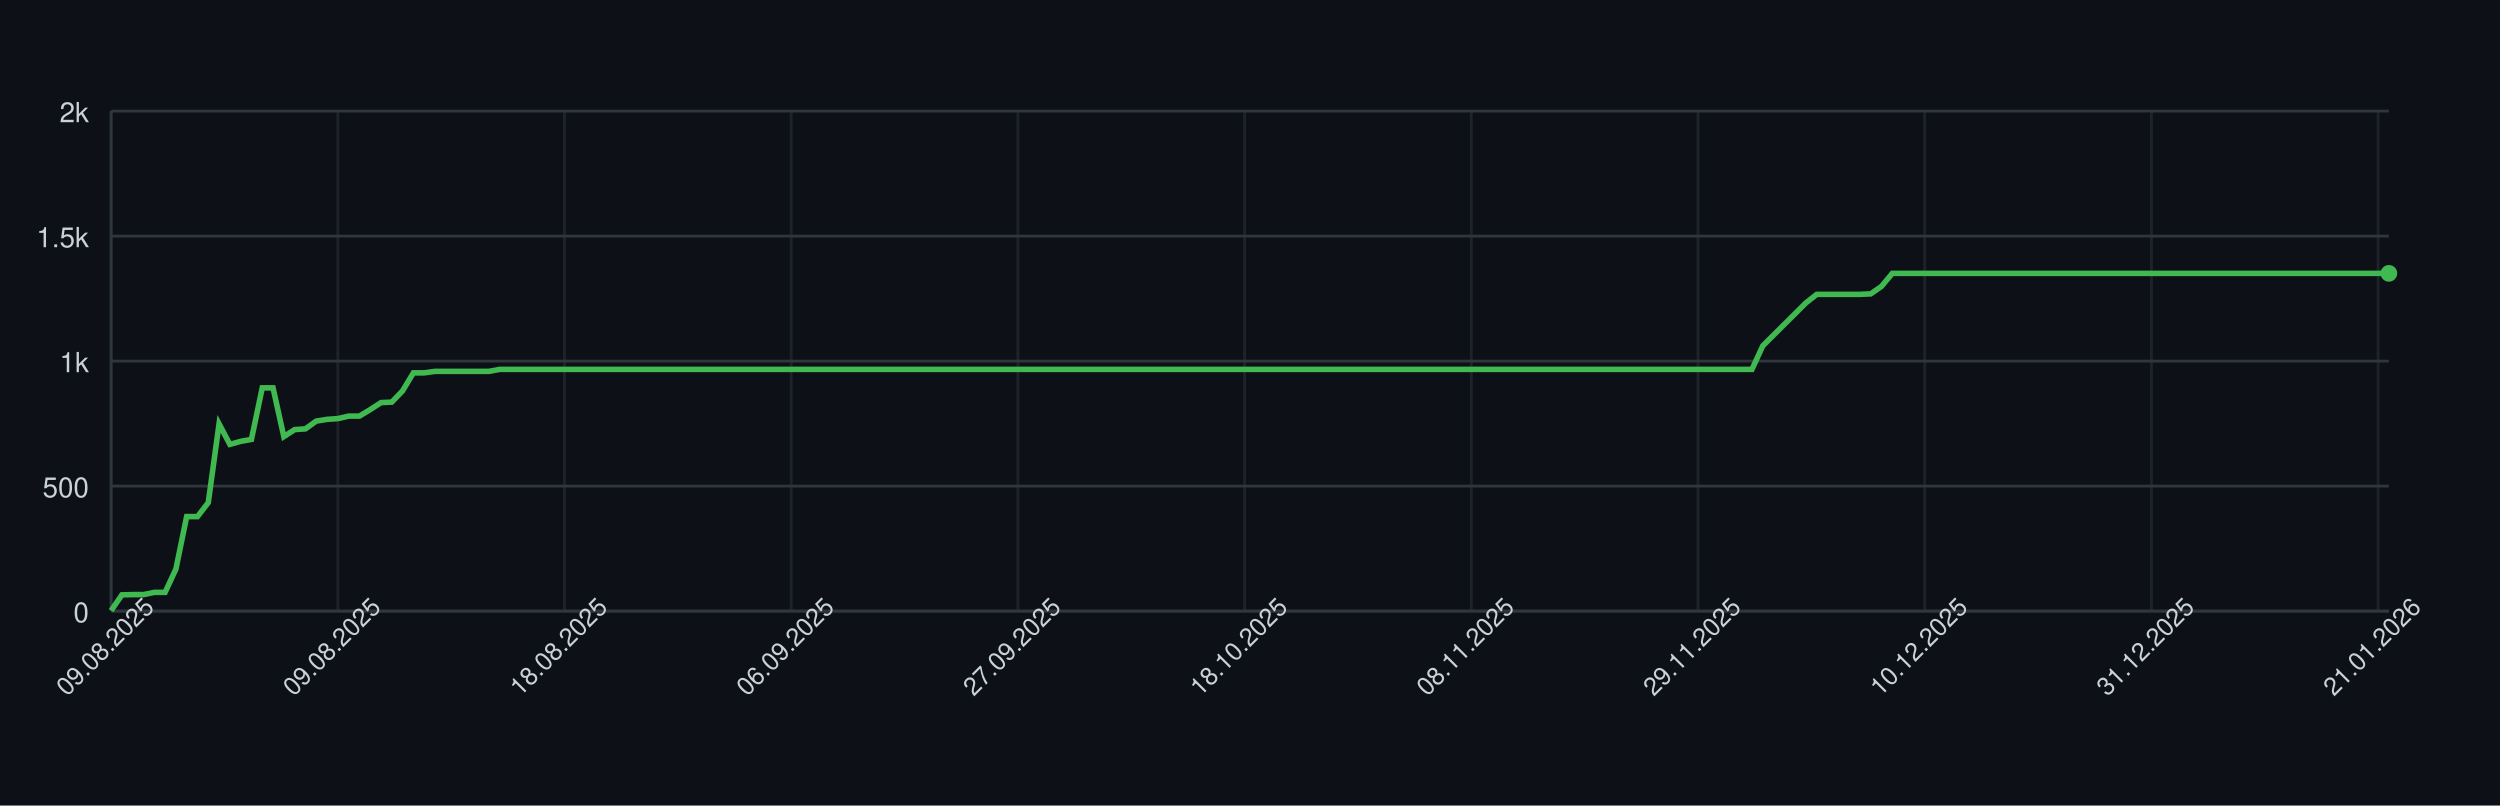
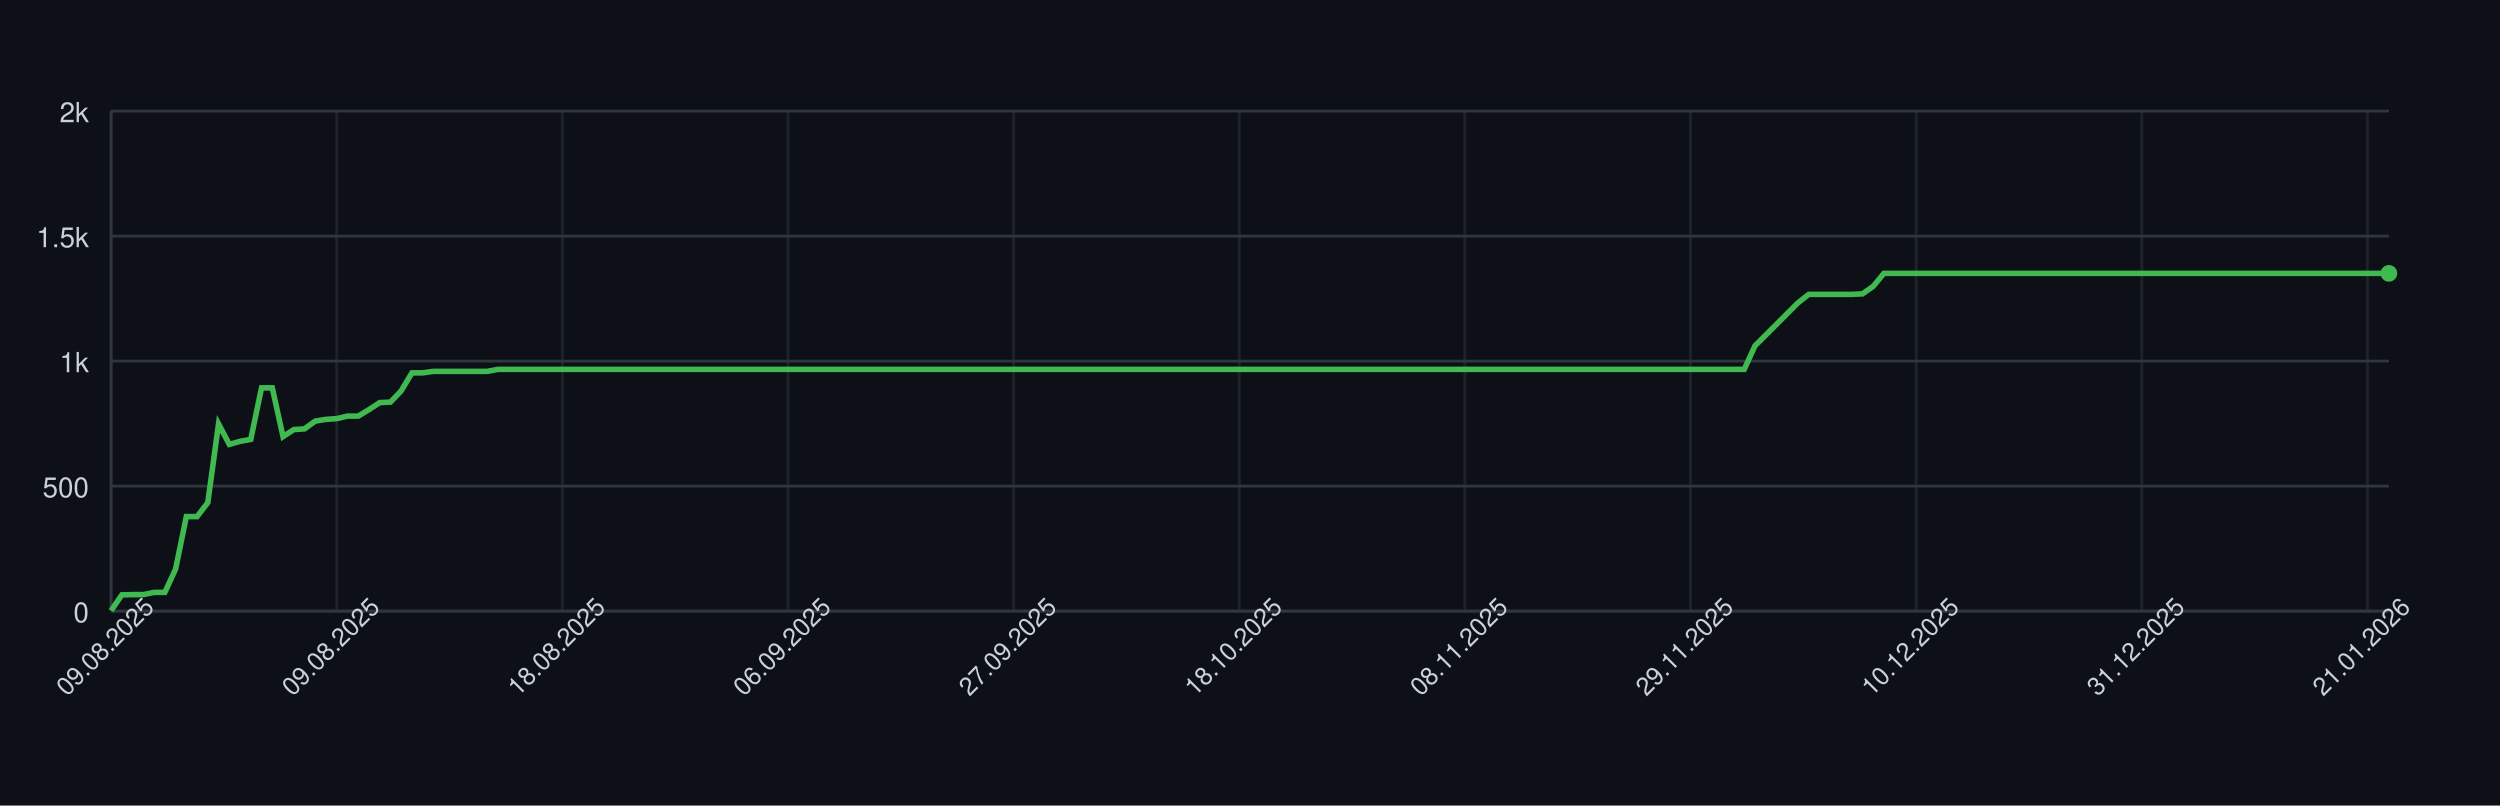
<svg xmlns="http://www.w3.org/2000/svg" width="900" height="290" style="font-family: -apple-system, BlinkMacSystemFont, 'Segoe UI', Helvetica, Arial, sans-serif;">
  <rect width="100%" height="100%" fill="#0d1117" />
  <g>
    <line x1="40" y1="220.00" x2="860" y2="220.00" stroke="#30363d" />
    <text x="32" y="224.00" font-size="10" fill="#c9d1d9" text-anchor="end">0</text>
    <line x1="40" y1="175.00" x2="860" y2="175.00" stroke="#30363d" />
    <text x="32" y="179.00" font-size="10" fill="#c9d1d9" text-anchor="end">500</text>
    <line x1="40" y1="130.00" x2="860" y2="130.00" stroke="#30363d" />
    <text x="32" y="134.00" font-size="10" fill="#c9d1d9" text-anchor="end">1k</text>
    <line x1="40" y1="85.00" x2="860" y2="85.00" stroke="#30363d" />
    <text x="32" y="89.00" font-size="10" fill="#c9d1d9" text-anchor="end">1.5k</text>
    <line x1="40" y1="40.00" x2="860" y2="40.00" stroke="#30363d" />
    <text x="32" y="44.00" font-size="10" fill="#c9d1d9" text-anchor="end">2k</text>
    <line x1="40.00" y1="40" x2="40.00" y2="220" stroke="#30363d" opacity="0.5" />
-     <line x1="121.61" y1="40" x2="121.61" y2="220" stroke="#30363d" opacity="0.5" />
-     <line x1="203.22" y1="40" x2="203.22" y2="220" stroke="#30363d" opacity="0.5" />
-     <line x1="284.83" y1="40" x2="284.83" y2="220" stroke="#30363d" opacity="0.5" />
-     <line x1="366.45" y1="40" x2="366.45" y2="220" stroke="#30363d" opacity="0.5" />
-     <line x1="448.06" y1="40" x2="448.06" y2="220" stroke="#30363d" opacity="0.5" />
-     <line x1="529.67" y1="40" x2="529.67" y2="220" stroke="#30363d" opacity="0.5" />
-     <line x1="611.28" y1="40" x2="611.28" y2="220" stroke="#30363d" opacity="0.5" />
-     <line x1="692.89" y1="40" x2="692.89" y2="220" stroke="#30363d" opacity="0.5" />
-     <line x1="774.50" y1="40" x2="774.50" y2="220" stroke="#30363d" opacity="0.5" />
-     <line x1="856.11" y1="40" x2="856.11" y2="220" stroke="#30363d" opacity="0.5" />
+     <line x1="121.23" y1="40" x2="121.23" y2="220" stroke="#30363d" opacity="0.5" />
+     <line x1="202.45" y1="40" x2="202.45" y2="220" stroke="#30363d" opacity="0.5" />
+     <line x1="283.68" y1="40" x2="283.68" y2="220" stroke="#30363d" opacity="0.5" />
+     <line x1="364.91" y1="40" x2="364.91" y2="220" stroke="#30363d" opacity="0.5" />
+     <line x1="446.13" y1="40" x2="446.13" y2="220" stroke="#30363d" opacity="0.5" />
+     <line x1="527.36" y1="40" x2="527.36" y2="220" stroke="#30363d" opacity="0.5" />
+     <line x1="608.58" y1="40" x2="608.58" y2="220" stroke="#30363d" opacity="0.5" />
+     <line x1="689.81" y1="40" x2="689.81" y2="220" stroke="#30363d" opacity="0.5" />
+     <line x1="771.04" y1="40" x2="771.04" y2="220" stroke="#30363d" opacity="0.5" />
+     <line x1="852.26" y1="40" x2="852.26" y2="220" stroke="#30363d" opacity="0.5" />
    <line x1="40" y1="220" x2="860" y2="220" stroke="#30363d" />
    <line x1="40" y1="40" x2="40" y2="220" stroke="#30363d" />
-     <path d="M 40.00 219.82 L 43.89 214.15 L 47.77 214.06 L 51.66 214.06 L 55.55 213.25 L 59.43 213.25 L 63.32 204.88 L 67.20 185.98 L 71.09 185.98 L 74.98 180.94 L 78.86 152.59 L 82.75 159.97 L 86.64 158.89 L 90.52 158.17 L 94.41 139.63 L 98.29 139.63 L 102.18 157.18 L 106.07 154.66 L 109.95 154.39 L 113.84 151.60 L 117.73 150.97 L 121.61 150.70 L 125.50 149.80 L 129.38 149.80 L 133.27 147.46 L 137.16 144.94 L 141.04 144.76 L 144.93 140.71 L 148.82 134.23 L 152.70 134.23 L 156.59 133.69 L 160.47 133.69 L 164.36 133.69 L 168.25 133.69 L 172.13 133.69 L 176.02 133.69 L 179.91 132.97 L 183.79 132.97 L 187.68 132.97 L 191.56 132.97 L 195.45 132.97 L 199.34 132.97 L 203.22 132.97 L 207.11 132.97 L 211.00 132.97 L 214.88 132.97 L 218.77 132.97 L 222.65 132.97 L 226.54 132.97 L 230.43 132.97 L 234.31 132.97 L 238.20 132.97 L 242.09 132.97 L 245.97 132.97 L 249.86 132.97 L 253.74 132.97 L 257.63 132.97 L 261.52 132.97 L 265.40 132.97 L 269.29 132.97 L 273.18 132.97 L 277.06 132.97 L 280.95 132.97 L 284.83 132.97 L 288.72 132.97 L 292.61 132.97 L 296.49 132.97 L 300.38 132.97 L 304.27 132.97 L 308.15 132.97 L 312.04 132.97 L 315.92 132.97 L 319.81 132.97 L 323.70 132.97 L 327.58 132.97 L 331.47 132.97 L 335.36 132.97 L 339.24 132.97 L 343.13 132.97 L 347.01 132.97 L 350.90 132.97 L 354.79 132.97 L 358.67 132.97 L 362.56 132.97 L 366.45 132.97 L 370.33 132.97 L 374.22 132.97 L 378.10 132.97 L 381.99 132.97 L 385.88 132.97 L 389.76 132.97 L 393.65 132.97 L 397.54 132.97 L 401.42 132.97 L 405.31 132.97 L 409.19 132.97 L 413.08 132.97 L 416.97 132.97 L 420.85 132.97 L 424.74 132.97 L 428.63 132.97 L 432.51 132.97 L 436.40 132.97 L 440.28 132.97 L 444.17 132.97 L 448.06 132.97 L 451.94 132.97 L 455.83 132.97 L 459.72 132.97 L 463.60 132.97 L 467.49 132.97 L 471.37 132.97 L 475.26 132.97 L 479.15 132.97 L 483.03 132.97 L 486.92 132.97 L 490.81 132.97 L 494.69 132.97 L 498.58 132.97 L 502.46 132.97 L 506.35 132.97 L 510.24 132.97 L 514.12 132.97 L 518.01 132.97 L 521.90 132.97 L 525.78 132.97 L 529.67 132.97 L 533.55 132.97 L 537.44 132.97 L 541.33 132.97 L 545.21 132.97 L 549.10 132.97 L 552.99 132.97 L 556.87 132.97 L 560.76 132.97 L 564.64 132.97 L 568.53 132.97 L 572.42 132.97 L 576.30 132.97 L 580.19 132.97 L 584.08 132.97 L 587.96 132.97 L 591.85 132.97 L 595.73 132.97 L 599.62 132.97 L 603.51 132.97 L 607.39 132.97 L 611.28 132.97 L 615.17 132.97 L 619.05 132.97 L 622.94 132.97 L 626.82 132.97 L 630.71 132.97 L 634.60 124.51 L 638.48 120.64 L 642.37 116.77 L 646.26 112.90 L 650.14 109.03 L 654.03 105.97 L 657.91 105.97 L 661.80 105.97 L 665.69 105.97 L 669.57 105.97 L 673.46 105.79 L 677.35 103.09 L 681.23 98.41 L 685.12 98.41 L 689.00 98.41 L 692.89 98.41 L 696.78 98.41 L 700.66 98.41 L 704.55 98.41 L 708.44 98.41 L 712.32 98.41 L 716.21 98.41 L 720.09 98.41 L 723.98 98.41 L 727.87 98.41 L 731.75 98.41 L 735.64 98.41 L 739.53 98.41 L 743.41 98.41 L 747.30 98.41 L 751.18 98.41 L 755.07 98.41 L 758.96 98.41 L 762.84 98.41 L 766.73 98.41 L 770.62 98.41 L 774.50 98.41 L 778.39 98.41 L 782.27 98.41 L 786.16 98.41 L 790.05 98.41 L 793.93 98.41 L 797.82 98.41 L 801.71 98.41 L 805.59 98.41 L 809.48 98.41 L 813.36 98.41 L 817.25 98.41 L 821.14 98.41 L 825.02 98.41 L 828.91 98.41 L 832.80 98.41 L 836.68 98.41 L 840.57 98.41 L 844.45 98.41 L 848.34 98.41 L 852.23 98.41 L 856.11 98.41 L 860.00 98.41" fill="none" stroke="#3fb950" stroke-width="2" />
+     <path d="M 40.00 219.82 L 43.87 214.15 L 47.74 214.06 L 51.60 214.06 L 55.47 213.25 L 59.34 213.25 L 63.21 204.88 L 67.08 185.98 L 70.94 185.98 L 74.81 180.94 L 78.68 152.59 L 82.55 159.97 L 86.42 158.89 L 90.28 158.17 L 94.15 139.63 L 98.02 139.63 L 101.89 157.18 L 105.75 154.66 L 109.62 154.39 L 113.49 151.60 L 117.36 150.97 L 121.23 150.70 L 125.09 149.80 L 128.96 149.80 L 132.83 147.46 L 136.70 144.94 L 140.57 144.76 L 144.43 140.71 L 148.30 134.23 L 152.17 134.23 L 156.04 133.69 L 159.91 133.69 L 163.77 133.69 L 167.64 133.69 L 171.51 133.69 L 175.38 133.69 L 179.25 132.97 L 183.11 132.97 L 186.98 132.97 L 190.85 132.97 L 194.72 132.97 L 198.58 132.97 L 202.45 132.97 L 206.32 132.97 L 210.19 132.97 L 214.06 132.97 L 217.92 132.97 L 221.79 132.97 L 225.66 132.97 L 229.53 132.97 L 233.40 132.97 L 237.26 132.97 L 241.13 132.97 L 245.00 132.97 L 248.87 132.97 L 252.74 132.97 L 256.60 132.97 L 260.47 132.97 L 264.34 132.97 L 268.21 132.97 L 272.08 132.97 L 275.94 132.97 L 279.81 132.97 L 283.68 132.97 L 287.55 132.97 L 291.42 132.97 L 295.28 132.97 L 299.15 132.97 L 303.02 132.97 L 306.89 132.97 L 310.75 132.97 L 314.62 132.97 L 318.49 132.97 L 322.36 132.97 L 326.23 132.97 L 330.09 132.97 L 333.96 132.97 L 337.83 132.97 L 341.70 132.97 L 345.57 132.97 L 349.43 132.97 L 353.30 132.97 L 357.17 132.97 L 361.04 132.97 L 364.91 132.97 L 368.77 132.97 L 372.64 132.97 L 376.51 132.97 L 380.38 132.97 L 384.25 132.97 L 388.11 132.97 L 391.98 132.97 L 395.85 132.97 L 399.72 132.97 L 403.58 132.97 L 407.45 132.97 L 411.32 132.97 L 415.19 132.97 L 419.06 132.97 L 422.92 132.97 L 426.79 132.97 L 430.66 132.97 L 434.53 132.97 L 438.40 132.97 L 442.26 132.97 L 446.13 132.97 L 450.00 132.97 L 453.87 132.97 L 457.74 132.97 L 461.60 132.97 L 465.47 132.97 L 469.34 132.97 L 473.21 132.97 L 477.08 132.97 L 480.94 132.97 L 484.81 132.97 L 488.68 132.97 L 492.55 132.97 L 496.42 132.97 L 500.28 132.97 L 504.15 132.97 L 508.02 132.97 L 511.89 132.97 L 515.75 132.97 L 519.62 132.97 L 523.49 132.97 L 527.36 132.97 L 531.23 132.97 L 535.09 132.97 L 538.96 132.97 L 542.83 132.97 L 546.70 132.97 L 550.57 132.97 L 554.43 132.97 L 558.30 132.97 L 562.17 132.97 L 566.04 132.97 L 569.91 132.97 L 573.77 132.97 L 577.64 132.97 L 581.51 132.97 L 585.38 132.97 L 589.25 132.97 L 593.11 132.97 L 596.98 132.97 L 600.85 132.97 L 604.72 132.97 L 608.58 132.97 L 612.45 132.97 L 616.32 132.97 L 620.19 132.97 L 624.06 132.97 L 627.92 132.97 L 631.79 124.51 L 635.66 120.64 L 639.53 116.77 L 643.40 112.90 L 647.26 109.03 L 651.13 105.97 L 655.00 105.97 L 658.87 105.97 L 662.74 105.97 L 666.60 105.97 L 670.47 105.79 L 674.34 103.09 L 678.21 98.41 L 682.08 98.41 L 685.94 98.41 L 689.81 98.41 L 693.68 98.41 L 697.55 98.41 L 701.42 98.41 L 705.28 98.41 L 709.15 98.41 L 713.02 98.41 L 716.89 98.41 L 720.75 98.41 L 724.62 98.41 L 728.49 98.41 L 732.36 98.41 L 736.23 98.41 L 740.09 98.41 L 743.96 98.41 L 747.83 98.41 L 751.70 98.41 L 755.57 98.41 L 759.43 98.41 L 763.30 98.41 L 767.17 98.41 L 771.04 98.41 L 774.91 98.41 L 778.77 98.41 L 782.64 98.41 L 786.51 98.41 L 790.38 98.41 L 794.25 98.41 L 798.11 98.41 L 801.98 98.41 L 805.85 98.41 L 809.72 98.41 L 813.58 98.41 L 817.45 98.41 L 821.32 98.41 L 825.19 98.41 L 829.06 98.41 L 832.92 98.41 L 836.79 98.41 L 840.66 98.41 L 844.53 98.41 L 848.40 98.41 L 852.26 98.41 L 856.13 98.41 L 860.00 98.41" fill="none" stroke="#3fb950" stroke-width="2" />
    <circle cx="860.00" cy="98.41" r="3" fill="#3fb950" />
    <text x="40.00" y="235.00" font-size="9" fill="#c9d1d9" text-anchor="middle" transform="rotate(-45 40.00 235.00)">09.08.2025</text>
-     <text x="121.61" y="235.00" font-size="9" fill="#c9d1d9" text-anchor="middle" transform="rotate(-45 121.61 235.00)">09.08.2025</text>
-     <text x="203.22" y="235.00" font-size="9" fill="#c9d1d9" text-anchor="middle" transform="rotate(-45 203.22 235.00)">18.08.2025</text>
-     <text x="284.83" y="235.00" font-size="9" fill="#c9d1d9" text-anchor="middle" transform="rotate(-45 284.83 235.00)">06.09.2025</text>
-     <text x="366.45" y="235.00" font-size="9" fill="#c9d1d9" text-anchor="middle" transform="rotate(-45 366.45 235.00)">27.09.2025</text>
-     <text x="448.06" y="235.00" font-size="9" fill="#c9d1d9" text-anchor="middle" transform="rotate(-45 448.06 235.00)">18.10.2025</text>
-     <text x="529.67" y="235.00" font-size="9" fill="#c9d1d9" text-anchor="middle" transform="rotate(-45 529.67 235.00)">08.11.2025</text>
-     <text x="611.28" y="235.00" font-size="9" fill="#c9d1d9" text-anchor="middle" transform="rotate(-45 611.28 235.00)">29.11.2025</text>
-     <text x="692.89" y="235.00" font-size="9" fill="#c9d1d9" text-anchor="middle" transform="rotate(-45 692.89 235.00)">10.12.2025</text>
-     <text x="774.50" y="235.00" font-size="9" fill="#c9d1d9" text-anchor="middle" transform="rotate(-45 774.50 235.00)">31.12.2025</text>
-     <text x="856.11" y="235.00" font-size="9" fill="#c9d1d9" text-anchor="middle" transform="rotate(-45 856.11 235.00)">21.01.2026</text>
+     <text x="121.23" y="235.00" font-size="9" fill="#c9d1d9" text-anchor="middle" transform="rotate(-45 121.23 235.00)">09.08.2025</text>
+     <text x="202.45" y="235.00" font-size="9" fill="#c9d1d9" text-anchor="middle" transform="rotate(-45 202.45 235.00)">18.08.2025</text>
+     <text x="283.68" y="235.00" font-size="9" fill="#c9d1d9" text-anchor="middle" transform="rotate(-45 283.68 235.00)">06.09.2025</text>
+     <text x="364.91" y="235.00" font-size="9" fill="#c9d1d9" text-anchor="middle" transform="rotate(-45 364.91 235.00)">27.09.2025</text>
+     <text x="446.13" y="235.00" font-size="9" fill="#c9d1d9" text-anchor="middle" transform="rotate(-45 446.13 235.00)">18.10.2025</text>
+     <text x="527.36" y="235.00" font-size="9" fill="#c9d1d9" text-anchor="middle" transform="rotate(-45 527.36 235.00)">08.11.2025</text>
+     <text x="608.58" y="235.00" font-size="9" fill="#c9d1d9" text-anchor="middle" transform="rotate(-45 608.58 235.00)">29.11.2025</text>
+     <text x="689.81" y="235.00" font-size="9" fill="#c9d1d9" text-anchor="middle" transform="rotate(-45 689.81 235.00)">10.12.2025</text>
+     <text x="771.04" y="235.00" font-size="9" fill="#c9d1d9" text-anchor="middle" transform="rotate(-45 771.04 235.00)">31.12.2025</text>
+     <text x="852.26" y="235.00" font-size="9" fill="#c9d1d9" text-anchor="middle" transform="rotate(-45 852.26 235.00)">21.01.2026</text>
  </g>
</svg>
